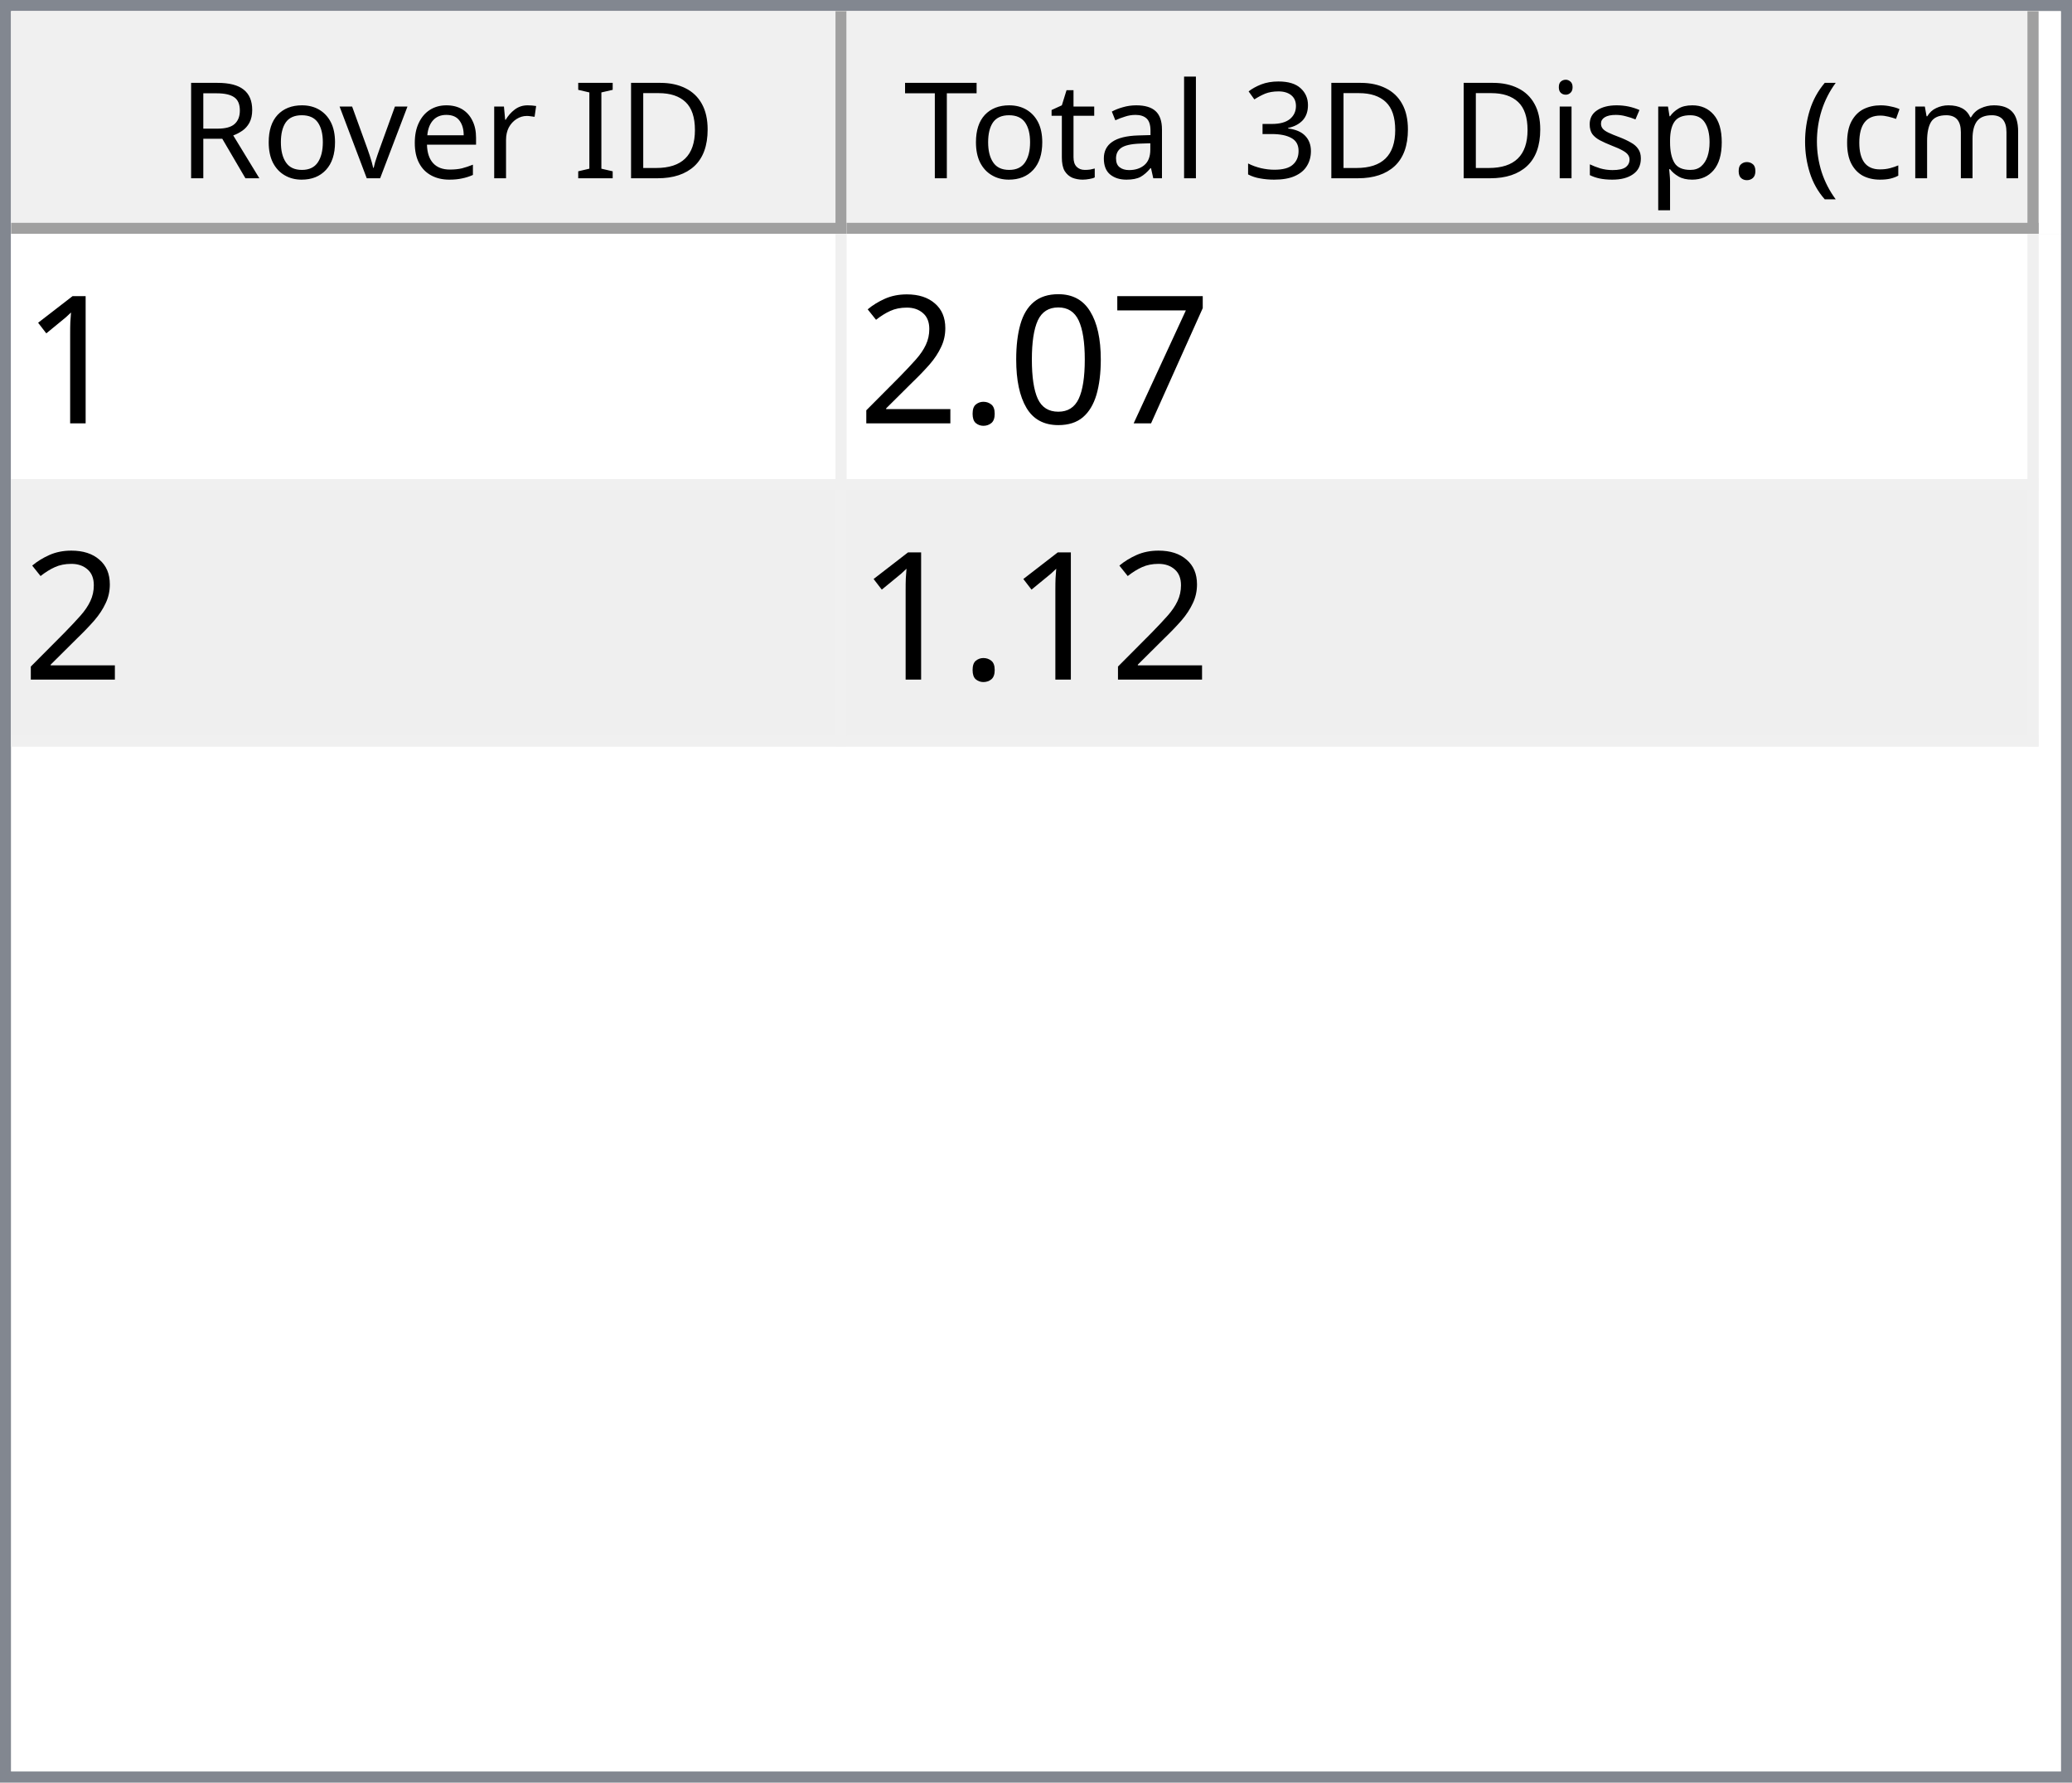
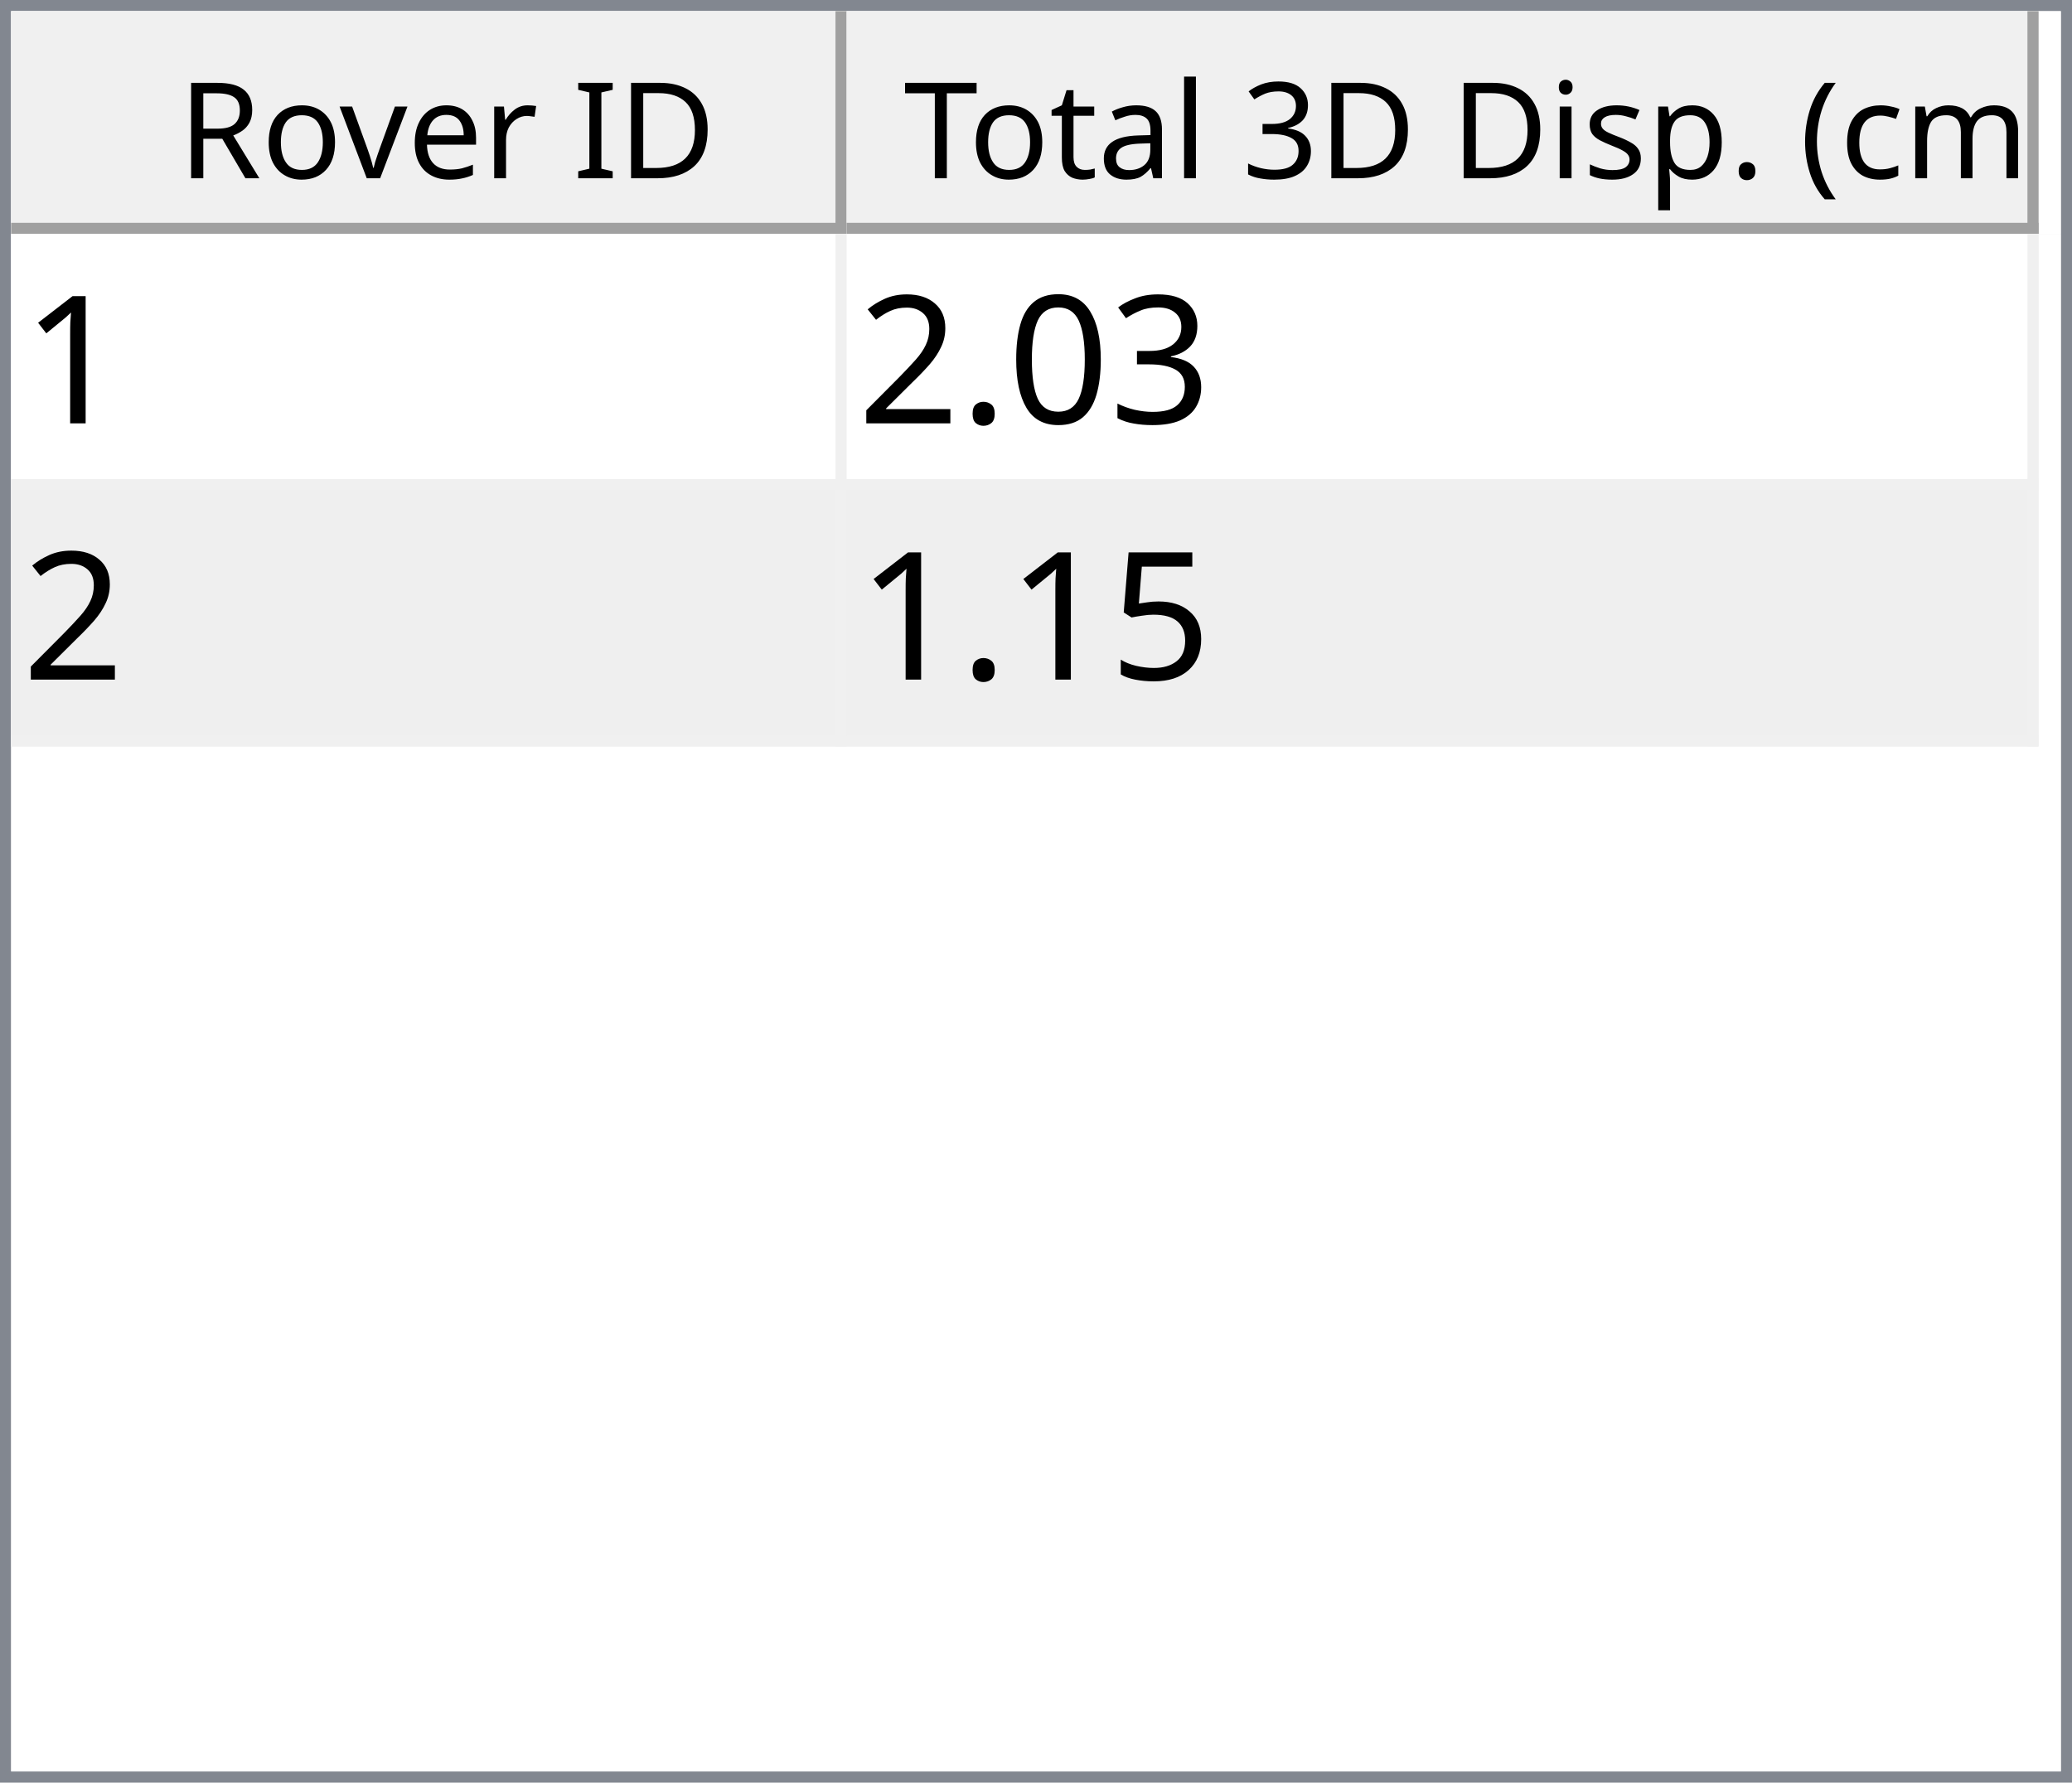
<svg xmlns="http://www.w3.org/2000/svg" style="fill-opacity:1; color-rendering:auto; color-interpolation:auto; text-rendering:auto; stroke:black; stroke-linecap:square; stroke-miterlimit:10; shape-rendering:auto; stroke-opacity:1; fill:black; stroke-dasharray:none; font-weight:normal; stroke-width:1; font-family:'Dialog'; font-style:normal; stroke-linejoin:miter; font-size:12px; stroke-dashoffset:0; image-rendering:auto;" width="186" height="160">
  <defs id="genericDefs" />
  <g>
    <defs id="defs1">
      <clipPath clipPathUnits="userSpaceOnUse" id="clipPath1">
        <path d="M0 0 L186 0 L186 160 L0 160 L0 0 Z" />
      </clipPath>
      <clipPath clipPathUnits="userSpaceOnUse" id="clipPath2">
        <path d="M0 0 L0 160 L186 160 L186 0 Z" />
      </clipPath>
      <clipPath clipPathUnits="userSpaceOnUse" id="clipPath3">
        <path d="M0 0 L0 20 L184 20 L184 0 Z" />
      </clipPath>
      <clipPath clipPathUnits="userSpaceOnUse" id="clipPath4">
        <path d="M0 0 L0 20 L75 20 L75 0 Z" />
      </clipPath>
      <clipPath clipPathUnits="userSpaceOnUse" id="clipPath5">
        <path d="M1 1 L1 19 L74 19 L74 1 Z" />
      </clipPath>
      <clipPath clipPathUnits="userSpaceOnUse" id="clipPath6">
        <path d="M0 0 L0 18 L73 18 L73 0 Z" />
      </clipPath>
      <clipPath clipPathUnits="userSpaceOnUse" id="clipPath7">
        <path d="M-0.5 -0.5 L-0.5 19.5 L74.5 19.5 L74.5 -0.5 Z" />
      </clipPath>
      <clipPath clipPathUnits="userSpaceOnUse" id="clipPath8">
        <path d="M0 0 L0 20 L107 20 L107 0 Z" />
      </clipPath>
      <clipPath clipPathUnits="userSpaceOnUse" id="clipPath9">
        <path d="M1 1 L1 19 L106 19 L106 1 Z" />
      </clipPath>
      <clipPath clipPathUnits="userSpaceOnUse" id="clipPath10">
        <path d="M0 0 L0 18 L105 18 L105 0 Z" />
      </clipPath>
      <clipPath clipPathUnits="userSpaceOnUse" id="clipPath11">
        <path d="M-0.5 -0.5 L-0.5 19.5 L106.5 19.5 L106.5 -0.5 Z" />
      </clipPath>
      <clipPath clipPathUnits="userSpaceOnUse" id="clipPath12">
        <path d="M0 0 L0 138 L184 138 L184 0 Z" />
      </clipPath>
      <clipPath clipPathUnits="userSpaceOnUse" id="clipPath13">
        <path d="M0 0 L0 46 L182 46 L182 0 Z" />
      </clipPath>
      <clipPath clipPathUnits="userSpaceOnUse" id="clipPath14">
        <path d="M-0.5 -0.5 L-0.5 45.5 L181.5 45.5 L181.5 -0.5 Z" />
      </clipPath>
      <clipPath clipPathUnits="userSpaceOnUse" id="clipPath15">
        <path d="M0 0 L0 22 L74 22 L74 0 Z" />
      </clipPath>
      <clipPath clipPathUnits="userSpaceOnUse" id="clipPath16">
        <path d="M0 0 L0 22 L106 22 L106 0 Z" />
      </clipPath>
      <font horiz-adv-x="64.551" id="font1">
        <font-face ascent="107.91" descent="25.098" units-per-em="100" style="font-style:normal; font-family:Segoe UI; font-weight:normal;" />
        <missing-glyph horiz-adv-x="64.551" d="M8.109 0 L8.109 68.266 L56.453 68.266 L56.453 0 L8.109 0 ZM15.328 7.234 L49.219 7.234 L49.219 61.031 L15.328 61.031 L15.328 7.234 Z" />
        <glyph unicode="D" horiz-adv-x="70.117" d="M9.188 0 L9.188 70.016 L28.516 70.016 Q65.531 70.016 65.531 35.891 Q65.531 19.672 55.25 9.836 Q44.969 0 27.734 0 L9.188 0 ZM17.391 62.594 L17.391 7.422 L27.828 7.422 Q41.609 7.422 49.273 14.797 Q56.938 22.172 56.938 35.688 Q56.938 62.594 28.328 62.594 L17.391 62.594 Z" />
        <glyph unicode="I" horiz-adv-x="26.611" d="M17.391 0 L9.188 0 L9.188 70.016 L17.391 70.016 L17.391 0 Z" />
        <glyph unicode=" " horiz-adv-x="27.393" d="" />
        <glyph unicode="r" horiz-adv-x="34.766" d="M34.188 41.891 Q32.078 43.5 28.125 43.5 Q23 43.5 19.555 38.672 Q16.109 33.844 16.109 25.484 L16.109 0 L8.109 0 L8.109 50 L16.109 50 L16.109 39.703 L16.312 39.703 Q18.016 44.969 21.531 47.922 Q25.047 50.875 29.391 50.875 Q32.516 50.875 34.188 50.203 L34.188 41.891 Z" />
        <glyph unicode="e" horiz-adv-x="52.295" d="M48.297 23 L12.984 23 Q13.188 14.656 17.484 10.109 Q21.781 5.562 29.297 5.562 Q37.75 5.562 44.828 11.141 L44.828 3.609 Q38.234 -1.172 27.391 -1.172 Q16.797 -1.172 10.742 5.641 Q4.688 12.453 4.688 24.812 Q4.688 36.469 11.305 43.82 Q17.922 51.172 27.734 51.172 Q37.547 51.172 42.922 44.828 Q48.297 38.484 48.297 27.203 L48.297 23 ZM40.094 29.781 Q40.047 36.719 36.75 40.578 Q33.453 44.438 27.594 44.438 Q21.922 44.438 17.969 40.383 Q14.016 36.328 13.094 29.781 L40.094 29.781 Z" />
        <glyph unicode="v" horiz-adv-x="47.9" d="M47.406 50 L27.484 0 L19.625 0 L0.688 50 L9.469 50 L22.172 13.672 Q23.578 9.672 23.922 6.688 L24.125 6.688 Q24.609 10.453 25.688 13.484 L38.969 50 L47.406 50 Z" />
        <glyph unicode="o" horiz-adv-x="58.594" d="M29 -1.172 Q17.922 -1.172 11.305 5.836 Q4.688 12.844 4.688 24.422 Q4.688 37.016 11.57 44.094 Q18.453 51.172 30.172 51.172 Q41.359 51.172 47.633 44.289 Q53.906 37.406 53.906 25.203 Q53.906 13.234 47.141 6.031 Q40.375 -1.172 29 -1.172 ZM29.594 44.438 Q21.875 44.438 17.383 39.188 Q12.891 33.938 12.891 24.703 Q12.891 15.828 17.43 10.695 Q21.969 5.562 29.594 5.562 Q37.359 5.562 41.531 10.594 Q45.703 15.625 45.703 24.906 Q45.703 34.281 41.531 39.359 Q37.359 44.438 29.594 44.438 Z" />
        <glyph unicode="R" horiz-adv-x="59.814" d="M59.375 0 L49.609 0 L37.891 19.625 Q36.281 22.359 34.766 24.289 Q33.25 26.219 31.664 27.438 Q30.078 28.656 28.25 29.219 Q26.422 29.781 24.125 29.781 L17.391 29.781 L17.391 0 L9.188 0 L9.188 70.016 L30.078 70.016 Q34.672 70.016 38.555 68.867 Q42.438 67.719 45.289 65.375 Q48.141 63.031 49.758 59.547 Q51.375 56.062 51.375 51.375 Q51.375 47.703 50.273 44.656 Q49.172 41.609 47.148 39.211 Q45.125 36.812 42.266 35.133 Q39.406 33.453 35.844 32.516 L35.844 32.328 Q37.594 31.547 38.891 30.547 Q40.188 29.547 41.359 28.18 Q42.531 26.812 43.68 25.078 Q44.828 23.344 46.234 21.047 L59.375 0 ZM17.391 62.594 L17.391 37.203 L28.516 37.203 Q31.594 37.203 34.203 38.133 Q36.812 39.062 38.719 40.797 Q40.625 42.531 41.703 45.047 Q42.781 47.562 42.781 50.688 Q42.781 56.297 39.141 59.445 Q35.5 62.594 28.609 62.594 L17.391 62.594 Z" />
        <glyph unicode=")" horiz-adv-x="30.176" d="M8.297 -15.922 L1.172 -15.922 Q16.406 2.344 16.406 26.812 Q16.406 51.469 1.078 70.016 L8.297 70.016 Q23.531 52.156 23.531 26.703 Q23.531 1.375 8.297 -15.922 Z" />
        <glyph unicode="m" horiz-adv-x="86.133" d="M79.109 0 L71.094 0 L71.094 28.719 Q71.094 37.016 68.531 40.727 Q65.969 44.438 59.906 44.438 Q54.781 44.438 51.195 39.75 Q47.609 35.062 47.609 28.516 L47.609 0 L39.594 0 L39.594 29.688 Q39.594 44.438 28.219 44.438 Q22.953 44.438 19.531 40.016 Q16.109 35.594 16.109 28.516 L16.109 0 L8.109 0 L8.109 50 L16.109 50 L16.109 42.094 L16.312 42.094 Q21.625 51.172 31.844 51.172 Q36.969 51.172 40.773 48.312 Q44.578 45.453 46 40.828 Q51.562 51.172 62.594 51.172 Q79.109 51.172 79.109 30.812 L79.109 0 Z" />
        <glyph unicode="c" horiz-adv-x="46.191" d="M42.188 2.297 Q36.422 -1.172 28.516 -1.172 Q17.828 -1.172 11.258 5.789 Q4.688 12.75 4.688 23.828 Q4.688 36.188 11.766 43.68 Q18.844 51.172 30.672 51.172 Q37.25 51.172 42.281 48.734 L42.281 40.531 Q36.719 44.438 30.375 44.438 Q22.703 44.438 17.797 38.945 Q12.891 33.453 12.891 24.516 Q12.891 15.719 17.508 10.641 Q22.125 5.562 29.891 5.562 Q36.422 5.562 42.188 9.906 L42.188 2.297 Z" />
        <glyph unicode="(" horiz-adv-x="30.176" d="M29.109 -15.922 L21.969 -15.922 Q6.844 1.375 6.844 26.703 Q6.844 52.156 21.969 70.016 L29.203 70.016 Q13.875 51.469 13.875 26.812 Q13.875 2.344 29.109 -15.922 Z" />
        <glyph unicode="." horiz-adv-x="21.68" d="M10.891 -1.078 Q8.641 -1.078 7.055 0.539 Q5.469 2.156 5.469 4.391 Q5.469 6.641 7.055 8.273 Q8.641 9.906 10.891 9.906 Q13.188 9.906 14.797 8.273 Q16.406 6.641 16.406 4.391 Q16.406 2.156 14.797 0.539 Q13.188 -1.078 10.891 -1.078 Z" />
        <glyph unicode="p" horiz-adv-x="58.789" d="M16.312 7.234 L16.109 7.234 L16.109 -23 L8.109 -23 L8.109 50 L16.109 50 L16.109 41.219 L16.312 41.219 Q22.219 51.172 33.594 51.172 Q43.266 51.172 48.688 44.461 Q54.109 37.75 54.109 26.469 Q54.109 13.922 48 6.375 Q41.891 -1.172 31.297 -1.172 Q21.578 -1.172 16.312 7.234 ZM16.109 27.391 L16.109 20.406 Q16.109 14.203 20.141 9.883 Q24.172 5.562 30.375 5.562 Q37.641 5.562 41.773 11.133 Q45.906 16.703 45.906 26.609 Q45.906 34.969 42.047 39.703 Q38.188 44.438 31.594 44.438 Q24.609 44.438 20.359 39.578 Q16.109 34.719 16.109 27.391 Z" />
        <glyph unicode="s" horiz-adv-x="42.432" d="M5.078 1.812 L5.078 10.406 Q11.625 5.562 19.484 5.562 Q30.031 5.562 30.031 12.594 Q30.031 14.594 29.125 15.992 Q28.219 17.391 26.68 18.461 Q25.141 19.531 23.07 20.383 Q21 21.234 18.609 22.172 Q15.281 23.484 12.766 24.828 Q10.25 26.172 8.57 27.859 Q6.891 29.547 6.031 31.695 Q5.172 33.844 5.172 36.719 Q5.172 40.234 6.789 42.945 Q8.406 45.656 11.086 47.484 Q13.766 49.312 17.211 50.242 Q20.656 51.172 24.312 51.172 Q30.812 51.172 35.938 48.922 L35.938 40.828 Q30.422 44.438 23.25 44.438 Q21 44.438 19.195 43.922 Q17.391 43.406 16.094 42.477 Q14.797 41.547 14.086 40.258 Q13.375 38.969 13.375 37.406 Q13.375 35.453 14.086 34.133 Q14.797 32.812 16.164 31.789 Q17.531 30.766 19.484 29.938 Q21.438 29.109 23.922 28.125 Q27.25 26.859 29.883 25.516 Q32.516 24.172 34.375 22.484 Q36.234 20.797 37.234 18.602 Q38.234 16.406 38.234 13.375 Q38.234 9.672 36.602 6.938 Q34.969 4.203 32.234 2.398 Q29.5 0.594 25.93 -0.289 Q22.359 -1.172 18.453 -1.172 Q10.75 -1.172 5.078 1.812 Z" />
        <glyph unicode="i" horiz-adv-x="24.219" d="M12.203 62.703 Q10.062 62.703 8.547 64.164 Q7.031 65.625 7.031 67.875 Q7.031 70.125 8.547 71.609 Q10.062 73.094 12.203 73.094 Q14.406 73.094 15.945 71.609 Q17.484 70.125 17.484 67.875 Q17.484 65.719 15.945 64.211 Q14.406 62.703 12.203 62.703 ZM16.109 0 L8.109 0 L8.109 50 L16.109 50 L16.109 0 Z" />
        <glyph unicode="3" horiz-adv-x="53.906" d="M46.531 19.828 Q46.531 15.094 44.75 11.211 Q42.969 7.328 39.719 4.57 Q36.469 1.812 31.93 0.297 Q27.391 -1.219 21.922 -1.219 Q11.922 -1.219 6 2.594 L6 11.188 Q13.094 5.609 22.219 5.609 Q25.875 5.609 28.828 6.539 Q31.781 7.469 33.906 9.227 Q36.031 10.984 37.18 13.477 Q38.328 15.969 38.328 19.094 Q38.328 32.812 18.797 32.812 L12.984 32.812 L12.984 39.594 L18.5 39.594 Q35.797 39.594 35.797 52.484 Q35.797 64.406 22.609 64.406 Q15.188 64.406 8.688 59.422 L8.688 67.188 Q15.375 71.188 24.609 71.188 Q29 71.188 32.57 69.969 Q36.141 68.75 38.68 66.555 Q41.219 64.359 42.609 61.281 Q44 58.203 44 54.5 Q44 40.672 30.031 36.719 L30.031 36.531 Q33.594 36.141 36.625 34.797 Q39.656 33.453 41.852 31.305 Q44.047 29.156 45.289 26.25 Q46.531 23.344 46.531 19.828 Z" />
        <glyph unicode="l" horiz-adv-x="24.219" d="M16.109 0 L8.109 0 L8.109 74.031 L16.109 74.031 L16.109 0 Z" />
        <glyph unicode="a" horiz-adv-x="50.879" d="M43.891 0 L35.891 0 L35.891 7.812 L35.688 7.812 Q30.469 -1.172 20.312 -1.172 Q12.844 -1.172 8.617 2.781 Q4.391 6.734 4.391 13.281 Q4.391 27.297 20.906 29.594 L35.891 31.688 Q35.891 44.438 25.594 44.438 Q16.547 44.438 9.281 38.281 L9.281 46.484 Q16.656 51.172 26.266 51.172 Q43.891 51.172 43.891 32.516 L43.891 0 ZM35.891 25.297 L23.828 23.641 Q18.266 22.859 15.43 20.875 Q12.594 18.891 12.594 13.875 Q12.594 10.203 15.211 7.883 Q17.828 5.562 22.172 5.562 Q28.125 5.562 32.008 9.742 Q35.891 13.922 35.891 20.312 L35.891 25.297 Z" />
        <glyph unicode="t" horiz-adv-x="33.887" d="M31.297 0.484 Q28.469 -1.078 23.828 -1.078 Q10.688 -1.078 10.688 13.578 L10.688 43.172 L2.094 43.172 L2.094 50 L10.688 50 L10.688 62.203 L18.703 64.797 L18.703 50 L31.297 50 L31.297 43.172 L18.703 43.172 L18.703 14.984 Q18.703 9.969 20.414 7.82 Q22.125 5.672 26.078 5.672 Q29.109 5.672 31.297 7.328 L31.297 0.484 Z" />
        <glyph unicode="T" horiz-adv-x="52.393" d="M50.594 62.594 L30.375 62.594 L30.375 0 L22.172 0 L22.172 62.594 L2 62.594 L2 70.016 L50.594 70.016 L50.594 62.594 Z" />
      </font>
      <font horiz-adv-x="75.0" id="font2">
        <font-face ascent="100.537" descent="21.973" units-per-em="100" style="font-style:normal; font-family:sans-serif; font-weight:normal;" />
        <missing-glyph horiz-adv-x="75.0" d="M12.5 0 L12.5 62.5 L62.5 62.5 L62.5 0 L12.5 0 ZM14.062 1.562 L60.938 1.562 L60.938 60.938 L14.062 60.938 L14.062 1.562 Z" />
        <glyph unicode="1" horiz-adv-x="55.615" d="M37.25 0 L28.469 0 L28.469 56 Q25.297 52.984 20.141 49.953 Q14.984 46.922 10.891 45.406 L10.891 53.906 Q18.266 57.375 23.781 62.305 Q29.297 67.234 31.594 71.875 L37.25 71.875 L37.25 0 Z" />
-         <glyph unicode="7" horiz-adv-x="55.615" d="M4.734 62.203 L4.734 70.656 L51.078 70.656 L51.078 63.812 Q44.234 56.547 37.523 44.484 Q30.812 32.422 27.156 19.672 Q24.516 10.688 23.781 0 L14.75 0 Q14.891 8.453 18.062 20.414 Q21.234 32.375 27.172 43.484 Q33.109 54.594 39.797 62.203 L4.734 62.203 Z" />
+         <glyph unicode="3" horiz-adv-x="55.615" d="M4.203 18.891 L12.984 20.062 Q14.5 12.594 18.141 9.297 Q21.781 6 27 6 Q33.203 6 37.477 10.297 Q41.75 14.594 41.75 20.953 Q41.75 27 37.797 30.93 Q33.844 34.859 27.734 34.859 Q25.25 34.859 21.531 33.891 L22.516 41.609 Q23.391 41.5 23.922 41.5 Q29.547 41.5 34.039 44.43 Q38.531 47.359 38.531 53.469 Q38.531 58.297 35.258 61.477 Q31.984 64.656 26.812 64.656 Q21.688 64.656 18.266 61.43 Q14.844 58.203 13.875 51.766 L5.078 53.328 Q6.688 62.156 12.398 67.016 Q18.109 71.875 26.609 71.875 Q32.469 71.875 37.398 69.359 Q42.328 66.844 44.945 62.5 Q47.562 58.156 47.562 53.266 Q47.562 48.641 45.07 44.828 Q42.578 41.016 37.703 38.766 Q44.047 37.312 47.562 32.695 Q51.078 28.078 51.078 21.141 Q51.078 11.766 44.242 5.25 Q37.406 -1.266 26.953 -1.266 Q17.531 -1.266 11.305 4.352 Q5.078 9.969 4.203 18.891 Z" />
        <glyph unicode="0" horiz-adv-x="55.615" d="M4.156 35.297 Q4.156 48 6.766 55.742 Q9.375 63.484 14.523 67.68 Q19.672 71.875 27.484 71.875 Q33.25 71.875 37.594 69.555 Q41.938 67.234 44.773 62.867 Q47.609 58.5 49.219 52.227 Q50.828 45.953 50.828 35.297 Q50.828 22.703 48.242 14.969 Q45.656 7.234 40.508 3.008 Q35.359 -1.219 27.484 -1.219 Q17.141 -1.219 11.234 6.203 Q4.156 15.141 4.156 35.297 ZM13.188 35.297 Q13.188 17.672 17.312 11.836 Q21.438 6 27.484 6 Q33.547 6 37.672 11.859 Q41.797 17.719 41.797 35.297 Q41.797 52.984 37.672 58.789 Q33.547 64.594 27.391 64.594 Q21.344 64.594 17.719 59.469 Q13.188 52.938 13.188 35.297 Z" />
        <glyph unicode="." horiz-adv-x="27.783" d="M9.078 0 L9.078 10.016 L19.094 10.016 L19.094 0 L9.078 0 Z" />
        <glyph unicode="2" horiz-adv-x="55.615" d="M50.344 8.453 L50.344 0 L3.031 0 Q2.938 3.172 4.047 6.109 Q5.859 10.938 9.836 15.625 Q13.812 20.312 21.344 26.469 Q33.016 36.031 37.117 41.625 Q41.219 47.219 41.219 52.203 Q41.219 57.422 37.477 61.008 Q33.734 64.594 27.734 64.594 Q21.391 64.594 17.578 60.789 Q13.766 56.984 13.719 50.25 L4.688 51.172 Q5.609 61.281 11.664 66.578 Q17.719 71.875 27.938 71.875 Q38.234 71.875 44.242 66.164 Q50.25 60.453 50.25 52 Q50.25 47.703 48.492 43.555 Q46.734 39.406 42.656 34.812 Q38.578 30.219 29.109 22.219 Q21.188 15.578 18.945 13.211 Q16.703 10.844 15.234 8.453 L50.344 8.453 Z" />
+         <glyph unicode="5" horiz-adv-x="55.615" d="M4.156 18.75 L13.375 19.531 Q14.406 12.797 18.141 9.398 Q21.875 6 27.156 6 Q33.5 6 37.891 10.789 Q42.281 15.578 42.281 23.484 Q42.281 31 38.062 35.352 Q33.844 39.703 27 39.703 Q22.75 39.703 19.336 37.773 Q15.922 35.844 13.969 32.766 L5.719 33.844 L12.641 70.609 L48.25 70.609 L48.25 62.203 L19.672 62.203 L15.828 42.969 Q22.266 47.469 29.344 47.469 Q38.719 47.469 45.164 40.969 Q51.609 34.469 51.609 24.266 Q51.609 14.547 45.953 7.469 Q39.062 -1.219 27.156 -1.219 Q17.391 -1.219 11.211 4.25 Q5.031 9.719 4.156 18.75 Z" />
      </font>
    </defs>
    <g style="fill:white; stroke:white;">
      <rect x="0" y="0" width="186" style="clip-path:url(#clipPath1); stroke:none;" height="160" />
    </g>
    <g style="fill:white; text-rendering:optimizeSpeed; color-rendering:optimizeSpeed; image-rendering:optimizeSpeed; shape-rendering:crispEdges; stroke:white; color-interpolation:sRGB;">
      <rect x="0" width="186" height="160" y="0" style="stroke:none;" />
      <path style="stroke:none;" d="M0 160 L186 160 L186 0 L0 0 Z" />
    </g>
    <g style="fill:rgb(240,240,240); font-family:'Segoe UI'; stroke:rgb(240,240,240);">
      <rect x="0" y="0" width="186" style="clip-path:url(#clipPath2); stroke:none;" height="160" />
    </g>
    <g style="fill:rgb(130,135,144); font-family:'Segoe UI'; stroke:rgb(130,135,144);">
      <path d="M0 0 L186 0 L186 160 L0 160 L0 0 ZM1 1 L185 1 L185 159 L1 159 L1 1 Z" style="fill-rule:evenodd; clip-path:url(#clipPath2); stroke:none;" />
    </g>
    <g style="fill:white; font-family:'Segoe UI'; stroke:white;" transform="translate(1,1)">
      <rect x="0" y="0" width="184" style="clip-path:url(#clipPath3); stroke:none;" height="20" />
    </g>
    <g style="fill:rgb(240,240,240); font-family:'Segoe UI'; stroke:rgb(240,240,240);" transform="translate(1,1)">
      <rect x="0" y="0" width="75" style="clip-path:url(#clipPath4); stroke:none;" height="20" />
    </g>
    <g style="font-family:'Segoe UI';" transform="translate(2,2)">
      <text x="14" xml:space="preserve" y="14" style="clip-path:url(#clipPath6); stroke:none;">Rover ID</text>
    </g>
    <g style="fill:rgb(160,160,160); font-family:'Segoe UI'; stroke:rgb(160,160,160); stroke-linejoin:bevel;" transform="translate(1.5,1.5)">
      <line x1="74" x2="74" y1="0" style="fill:none; clip-path:url(#clipPath7);" y2="19" />
    </g>
    <g style="fill:rgb(160,160,160); font-family:'Segoe UI'; stroke:rgb(160,160,160); stroke-linejoin:bevel;" transform="matrix(1,0,0,1,1,1) translate(0.5,0.5)">
      <line x1="0" x2="74" y1="19" style="fill:none; clip-path:url(#clipPath7);" y2="19" />
    </g>
    <g style="fill:rgb(240,240,240); font-family:'Segoe UI'; stroke:rgb(240,240,240);" transform="translate(76,1)">
      <rect x="0" y="0" width="107" style="clip-path:url(#clipPath8); stroke:none;" height="20" />
    </g>
    <g style="font-family:'Segoe UI';" transform="translate(77,2)">
      <text x="1" xml:space="preserve" y="14" style="clip-path:url(#clipPath10); stroke:none;"> Total 3D Disp. (cm)</text>
    </g>
    <g style="fill:rgb(160,160,160); font-family:'Segoe UI'; stroke:rgb(160,160,160); stroke-linejoin:bevel;" transform="translate(76.5,1.5)">
      <line x1="106" x2="106" y1="0" style="fill:none; clip-path:url(#clipPath11);" y2="19" />
    </g>
    <g style="fill:rgb(160,160,160); font-family:'Segoe UI'; stroke:rgb(160,160,160); stroke-linejoin:bevel;" transform="matrix(1,0,0,1,76,1) translate(0.5,0.5)">
      <line x1="0" x2="106" y1="19" style="fill:none; clip-path:url(#clipPath11);" y2="19" />
    </g>
    <g style="fill:white; font-family:'Segoe UI'; stroke:white;" transform="translate(1,21)">
      <rect x="0" y="0" width="184" style="clip-path:url(#clipPath12); stroke:none;" height="138" />
    </g>
    <g style="fill:rgb(240,240,240); font-size:16px; font-family:sans-serif; stroke:rgb(240,240,240);" transform="translate(1,21)">
      <rect x="0" y="0" width="182" style="clip-path:url(#clipPath13); stroke:none;" height="46" />
      <line transform="translate(0.5,0.5)" x1="0" x2="181" y1="22" style="clip-path:url(#clipPath14); fill:none; stroke-linejoin:bevel;" y2="22" />
    </g>
    <g transform="matrix(1,0,0,1,1,21) translate(0.5,0.5)" style="fill:rgb(240,240,240); font-size:16px; font-family:sans-serif; stroke:rgb(240,240,240); stroke-linejoin:bevel;">
      <line x1="0" x2="181" y1="45" style="fill:none; clip-path:url(#clipPath14);" y2="45" />
    </g>
    <g transform="matrix(1,0,0,1,1,21) translate(0.5,0.5)" style="fill:rgb(240,240,240); font-size:16px; font-family:sans-serif; stroke:rgb(240,240,240); stroke-linejoin:bevel;">
      <line x1="74" x2="74" y1="0" style="fill:none; clip-path:url(#clipPath14);" y2="45" />
    </g>
    <g transform="matrix(1,0,0,1,1,21) translate(0.5,0.5)" style="fill:rgb(240,240,240); font-size:16px; font-family:sans-serif; stroke:rgb(240,240,240); stroke-linejoin:bevel;">
      <line x1="181" x2="181" y1="0" style="fill:none; clip-path:url(#clipPath14);" y2="45" />
    </g>
    <g style="fill:white; font-size:16px; font-family:sans-serif; stroke:white;" transform="matrix(1,0,0,1,1,21)">
      <rect x="0" y="0" width="74" style="clip-path:url(#clipPath15); stroke:none;" height="22" />
      <text x="1" y="17" style="fill:black; clip-path:url(#clipPath15); stroke:none;" xml:space="preserve">1</text>
    </g>
    <g style="fill:white; font-size:16px; font-family:sans-serif; stroke:white;" transform="matrix(1,0,0,1,1,21) translate(75,0)">
      <rect x="0" y="0" width="106" style="clip-path:url(#clipPath16); stroke:none;" height="22" />
-       <text x="1" y="17" style="fill:black; clip-path:url(#clipPath16); stroke:none;" xml:space="preserve">2.07</text>
+       <text x="1" y="17" style="fill:black; clip-path:url(#clipPath16); stroke:none;" xml:space="preserve">2.03</text>
    </g>
    <g style="fill:rgb(239,239,239); font-size:16px; font-family:sans-serif; stroke:rgb(239,239,239);" transform="matrix(1,0,0,1,1,21) translate(0,23)">
      <rect x="0" y="0" width="74" style="clip-path:url(#clipPath15); stroke:none;" height="22" />
      <text x="1" y="17" style="fill:black; clip-path:url(#clipPath15); stroke:none;" xml:space="preserve">2</text>
    </g>
    <g style="fill:rgb(239,239,239); font-size:16px; font-family:sans-serif; stroke:rgb(239,239,239);" transform="matrix(1,0,0,1,1,21) translate(75,23)">
      <rect x="0" y="0" width="106" style="clip-path:url(#clipPath16); stroke:none;" height="22" />
-       <text x="1" y="17" style="fill:black; clip-path:url(#clipPath16); stroke:none;" xml:space="preserve">1.12</text>
+       <text x="1" y="17" style="fill:black; clip-path:url(#clipPath16); stroke:none;" xml:space="preserve">1.15</text>
    </g>
  </g>
</svg>
